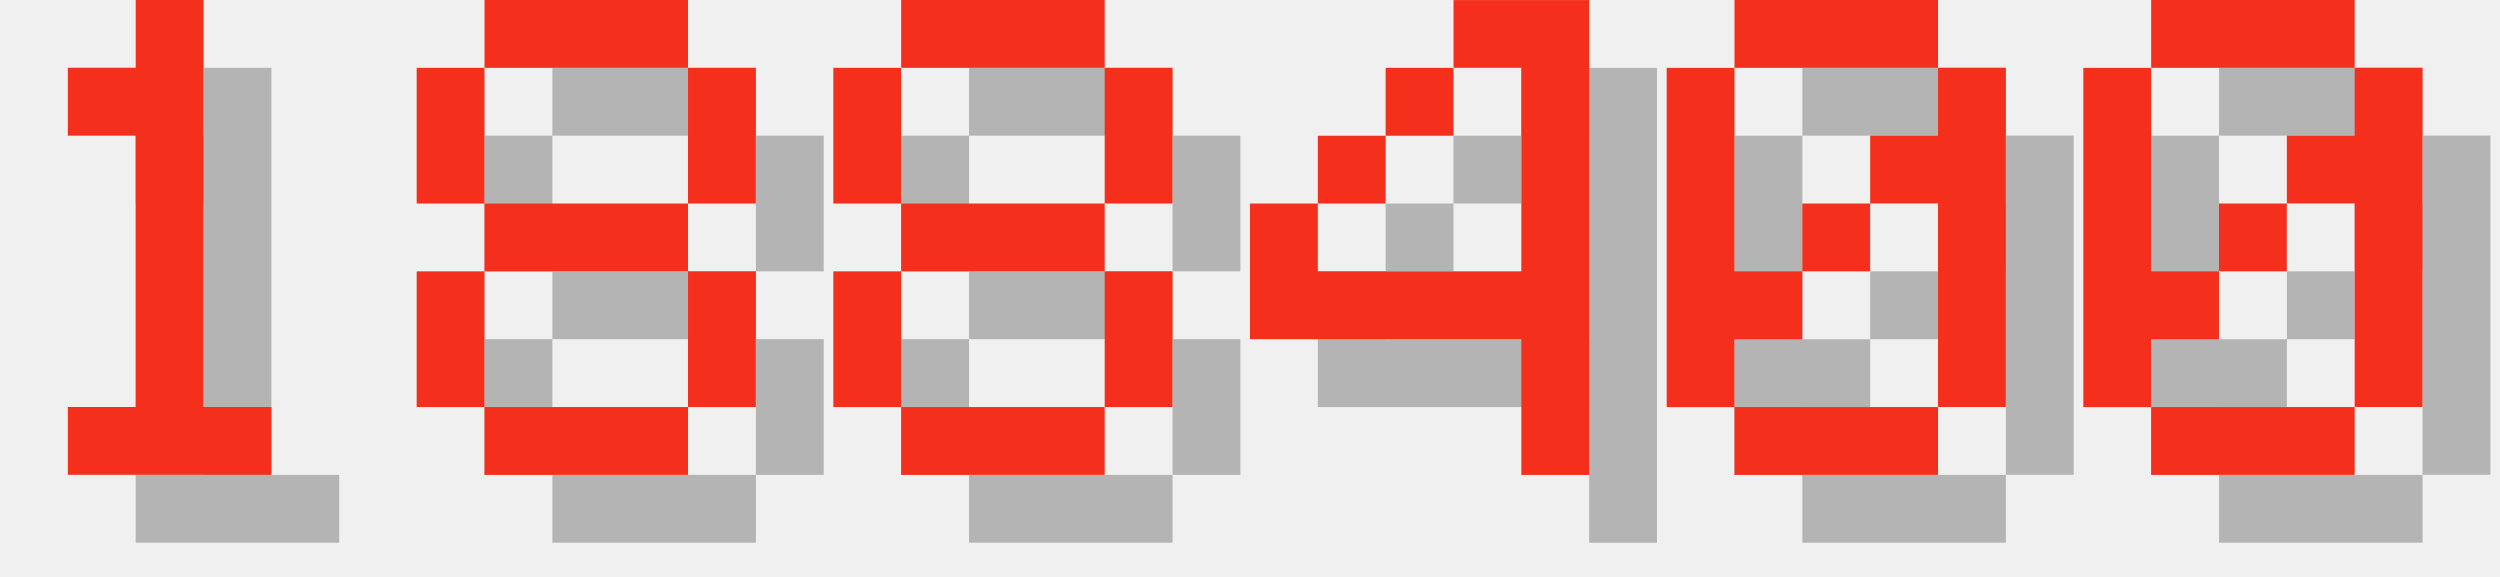
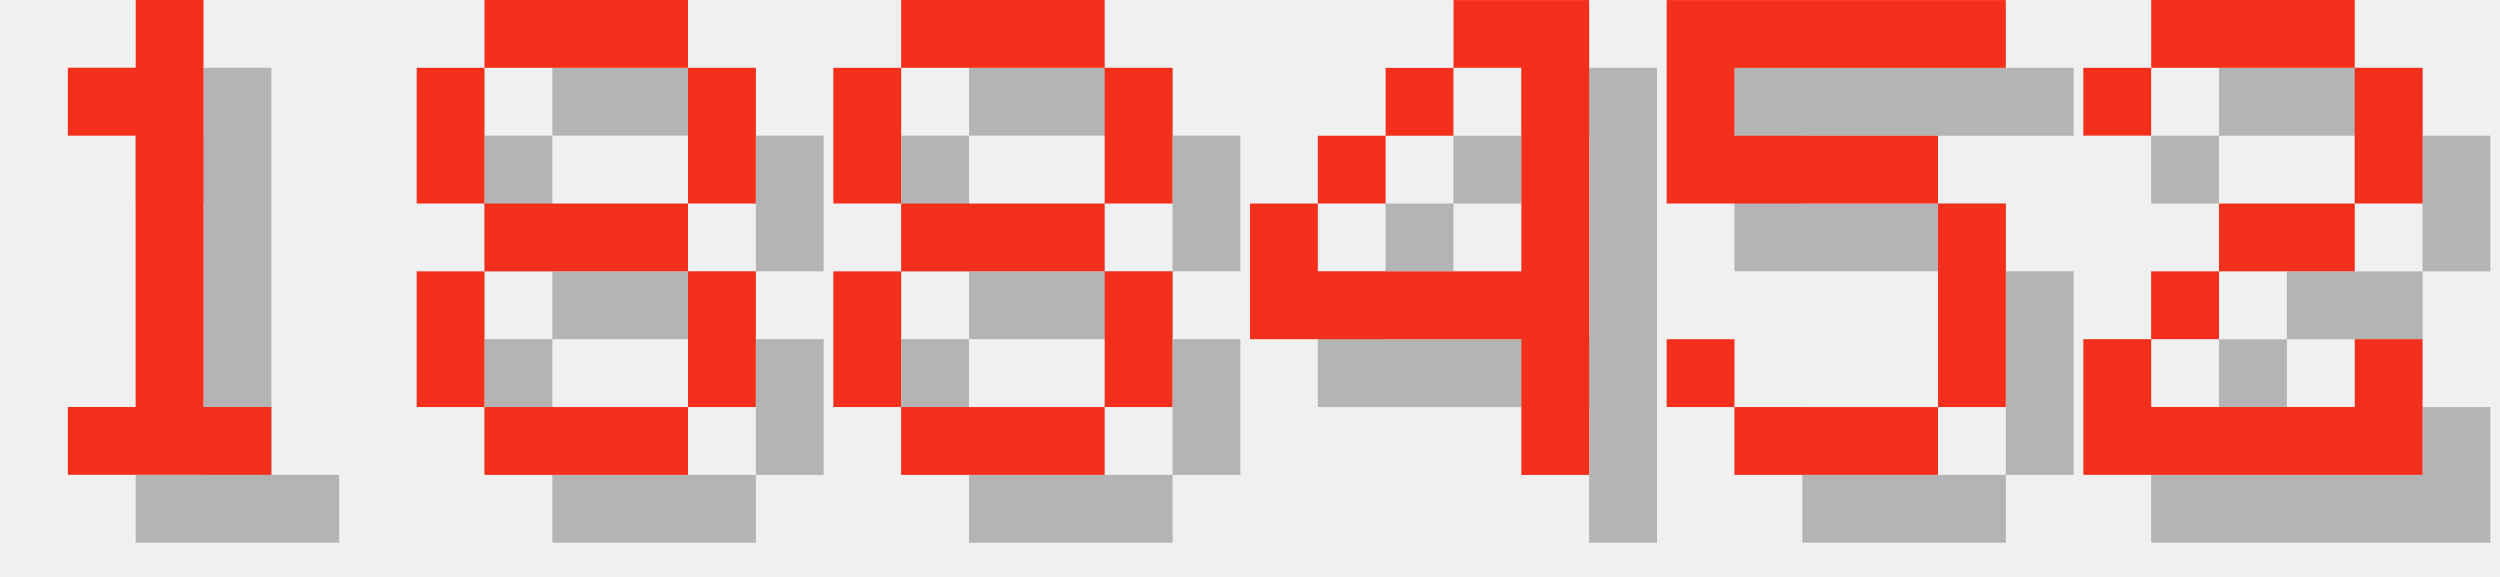
<svg xmlns="http://www.w3.org/2000/svg" version="1.1" width="156.0" height="36">
  <style>
        .text-foreground {
            fill: #F4301C;
        }
        .text-shadow {
            fill: #000000;
            fill-opacity: 0.25;
        }
    </style>
  <g class="digit" id="digit_1" transform="translate(0.0, 0), scale(4)">
    <path id="digit_1_shadow" class="text-shadow" d="m2.117 2.117v1.058h1.058v4.233h-1.058v1.058h3.175v-1.058h-1.058v-6.35h-1.058v1.058h-1.058z" fill-opacity=".5" style="paint-order:stroke fill markers" />
    <path id="digit_1_fg" class="text-foreground" d="m1.058 1.058v1.058h1.058v4.233h-1.058v1.058h3.175v-1.058h-1.058v-6.35h-1.058v1.058h-1.058z" fill="#fff" style="paint-order:stroke fill markers" />
  </g>
  <g class="digit" id="digit_8" transform="translate(26.0, 0), scale(4)">
    <path id="digit_8_shadow" class="text-shadow" d="m2.117 1.058v1.058h3.175v-1.058h-3.175zm3.175 1.058v2.117h1.058v-2.117h-1.058zm0 2.117h-3.175v1.058h3.175v-1.058zm0 1.058v2.117h1.058v-2.117h-1.058zm0 2.117h-3.175v1.058h3.175v-1.058zm-3.175 0v-2.117h-1.058v2.117h1.058zm0-3.175v-2.117h-1.058v2.117h1.058z" fill-opacity=".5" style="paint-order:stroke fill markers" />
    <path id="digit_8_fg" class="text-foreground" d="m1.058 0v1.058h3.175v-1.058h-3.175zm3.175 1.058v2.117h1.058v-2.117h-1.058zm0 2.117h-3.175v1.058h3.175v-1.058zm0 1.058v2.117h1.058v-2.117h-1.058zm0 2.117h-3.175v1.058h3.175v-1.058zm-3.175 0v-2.117h-1.058v2.117h1.058zm0-3.175v-2.117h-1.058v2.117h1.058z" fill="#fff" style="paint-order:stroke fill markers" />
  </g>
  <g class="digit" id="digit_8" transform="translate(52.0, 0), scale(4)">
    <path id="digit_8_shadow" class="text-shadow" d="m2.117 1.058v1.058h3.175v-1.058h-3.175zm3.175 1.058v2.117h1.058v-2.117h-1.058zm0 2.117h-3.175v1.058h3.175v-1.058zm0 1.058v2.117h1.058v-2.117h-1.058zm0 2.117h-3.175v1.058h3.175v-1.058zm-3.175 0v-2.117h-1.058v2.117h1.058zm0-3.175v-2.117h-1.058v2.117h1.058z" fill-opacity=".5" style="paint-order:stroke fill markers" />
    <path id="digit_8_fg" class="text-foreground" d="m1.058 0v1.058h3.175v-1.058h-3.175zm3.175 1.058v2.117h1.058v-2.117h-1.058zm0 2.117h-3.175v1.058h3.175v-1.058zm0 1.058v2.117h1.058v-2.117h-1.058zm0 2.117h-3.175v1.058h3.175v-1.058zm-3.175 0v-2.117h-1.058v2.117h1.058zm0-3.175v-2.117h-1.058v2.117h1.058z" fill="#fff" style="paint-order:stroke fill markers" />
  </g>
  <g class="digit" id="digit_4" transform="translate(78.0, 0), scale(4)">
    <path id="digit_4_shadow" class="text-shadow" d="m4.233 1.058v1.058h1.058v3.175h-3.175v-1.058h-1.058v2.117h4.233v2.117h1.058v-7.408h-2.117zm-2.117 3.175h1.058v-1.058h-1.058v1.058zm1.058-1.058h1.058v-1.058h-1.058v1.058z" fill-opacity=".5" style="paint-order:stroke fill markers" />
    <path id="digit_4_fg" class="text-foreground" d="m3.175 0v1.058h1.058v3.175h-3.175v-1.058h-1.058v2.117h4.233v2.117h1.058v-7.408h-2.117zm-2.117 3.175h1.058v-1.058h-1.058v1.058zm1.058-1.058h1.058v-1.058h-1.058v1.058z" fill="#fff" style="paint-order:stroke fill markers" />
  </g>
-   <g class="digit" id="digit_0" transform="translate(104.0, 0), scale(4)">
-     <path id="digit_0_shadow" class="text-shadow" d="m2.117 1.058v1.058h3.175v-1.058h-3.175zm3.175 1.058v1.058h-1.058v1.058h1.058v3.175h1.058v-5.292h-1.058zm0 5.292h-3.175v1.058h3.175v-1.058zm-3.175 0v-1.058h1.058v-1.058h-1.058v-3.175h-1.058v5.292h1.058zm1.058-2.117h1.058v-1.058h-1.058v1.058z" fill-opacity=".5" style="paint-order:stroke fill markers" />
-     <path id="digit_0_fg" class="text-foreground" d="m1.058 0v1.058h3.175v-1.058h-3.175zm3.175 1.058v1.058h-1.058v1.058h1.058v3.175h1.058v-5.292h-1.058zm0 5.292h-3.175v1.058h3.175v-1.058zm-3.175 0v-1.058h1.058v-1.058h-1.058v-3.175h-1.058v5.292h1.058zm1.058-2.117h1.058v-1.058h-1.058v1.058z" fill="#fff" style="paint-order:stroke fill markers" />
+   <g class="digit" id="digit_5" transform="translate(104.0, 0), scale(4)">
+     <path id="digit_5_shadow" class="text-shadow" d="m1.058 1.058v3.175h4.233v3.175h-3.175v-1.058h-1.058v1.058h1.058v1.058h3.175v-1.058h1.058v-3.175h-1.058v-1.058h-3.175v-1.058h4.233v-1.058h-5.292z" fill-opacity=".5" style="paint-order:stroke fill markers" />
+     <path id="digit_5_fg" class="text-foreground" d="m0 0v3.175h4.233v3.175h-3.175v-1.058h-1.058v1.058h1.058v1.058h3.175v-1.058h1.058v-3.175h-1.058v-1.058h-3.175v-1.058h4.233v-1.058h-5.292z" fill="#fff" style="paint-order:stroke fill markers" />
  </g>
-   <g class="digit" id="digit_0" transform="translate(130.0, 0), scale(4)">
-     <path id="digit_0_shadow" class="text-shadow" d="m2.117 1.058v1.058h3.175v-1.058h-3.175zm3.175 1.058v1.058h-1.058v1.058h1.058v3.175h1.058v-5.292h-1.058zm0 5.292h-3.175v1.058h3.175v-1.058zm-3.175 0v-1.058h1.058v-1.058h-1.058v-3.175h-1.058v5.292h1.058zm1.058-2.117h1.058v-1.058h-1.058v1.058z" fill-opacity=".5" style="paint-order:stroke fill markers" />
-     <path id="digit_0_fg" class="text-foreground" d="m1.058 0v1.058h3.175v-1.058h-3.175zm3.175 1.058v1.058h-1.058v1.058h1.058v3.175h1.058v-5.292h-1.058zm0 5.292h-3.175v1.058h3.175v-1.058zm-3.175 0v-1.058h1.058v-1.058h-1.058v-3.175h-1.058v5.292h1.058zm1.058-2.117h1.058v-1.058h-1.058v1.058z" fill="#fff" style="paint-order:stroke fill markers" />
+   <g class="digit" id="digit_2" transform="translate(130.0, 0), scale(4)">
+     <path id="digit_2_shadow" class="text-shadow" d="m1.058 2.117v1.058h1.058v-1.058h3.175v2.117h-2.117v1.058h-1.058v1.058h-1.058v2.117h5.292v-2.117h-1.058v1.058h-3.175v-1.058h1.058v-1.058h2.117v-1.058h1.058v-2.117h-1.058v-1.058h-3.175v1.058h-1.058z" fill-opacity=".5" style="paint-order:stroke fill markers" />
+     <path id="digit_2_fg" class="text-foreground" d="m0 1.058v1.058h1.058v-1.058h3.175v2.117h-2.117v1.058h-1.058v1.058h-1.058v2.117h5.292v-2.117h-1.058v1.058h-3.175v-1.058h1.058v-1.058h2.117v-1.058h1.058v-2.117h-1.058v-1.058h-3.175v1.058h-1.058z" fill="#fff" style="paint-order:stroke fill markers" />
  </g>
</svg>
